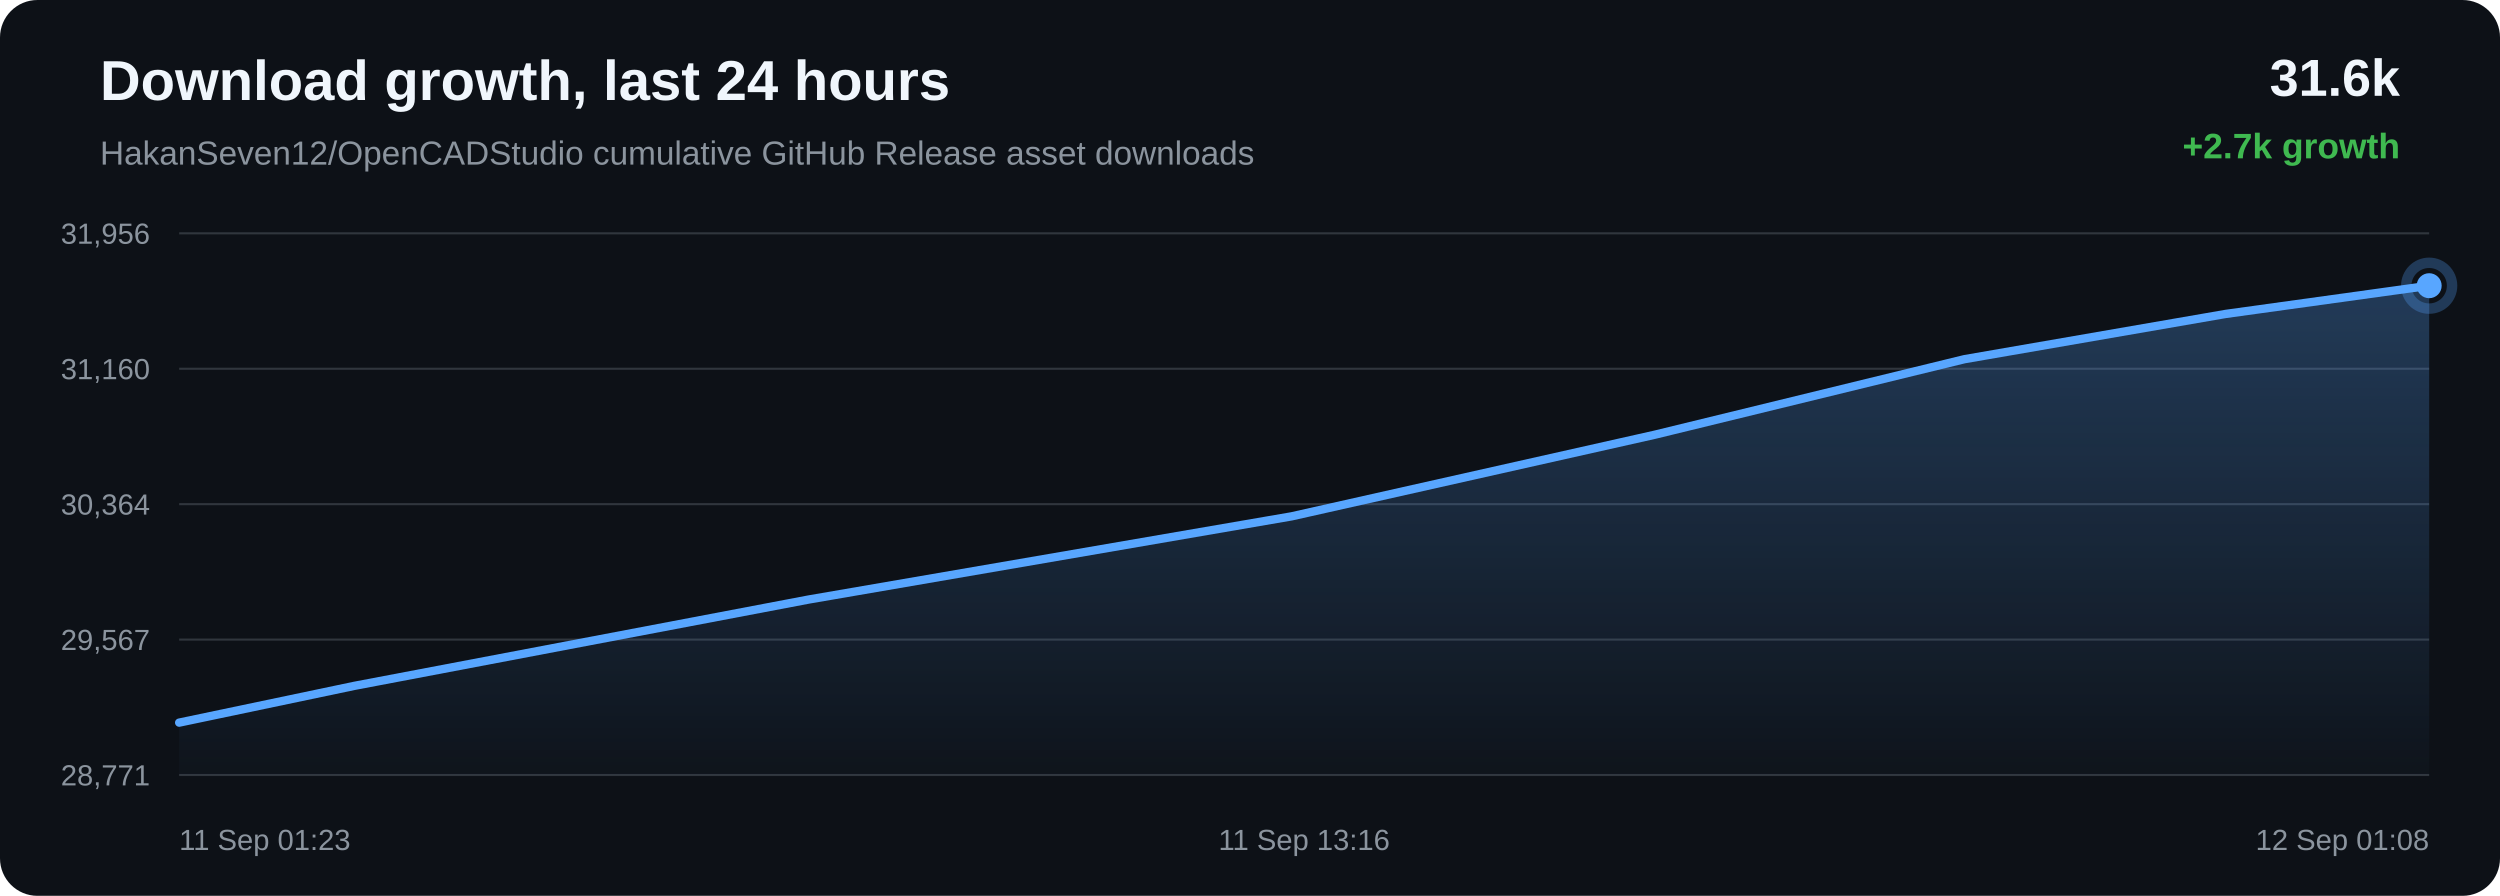
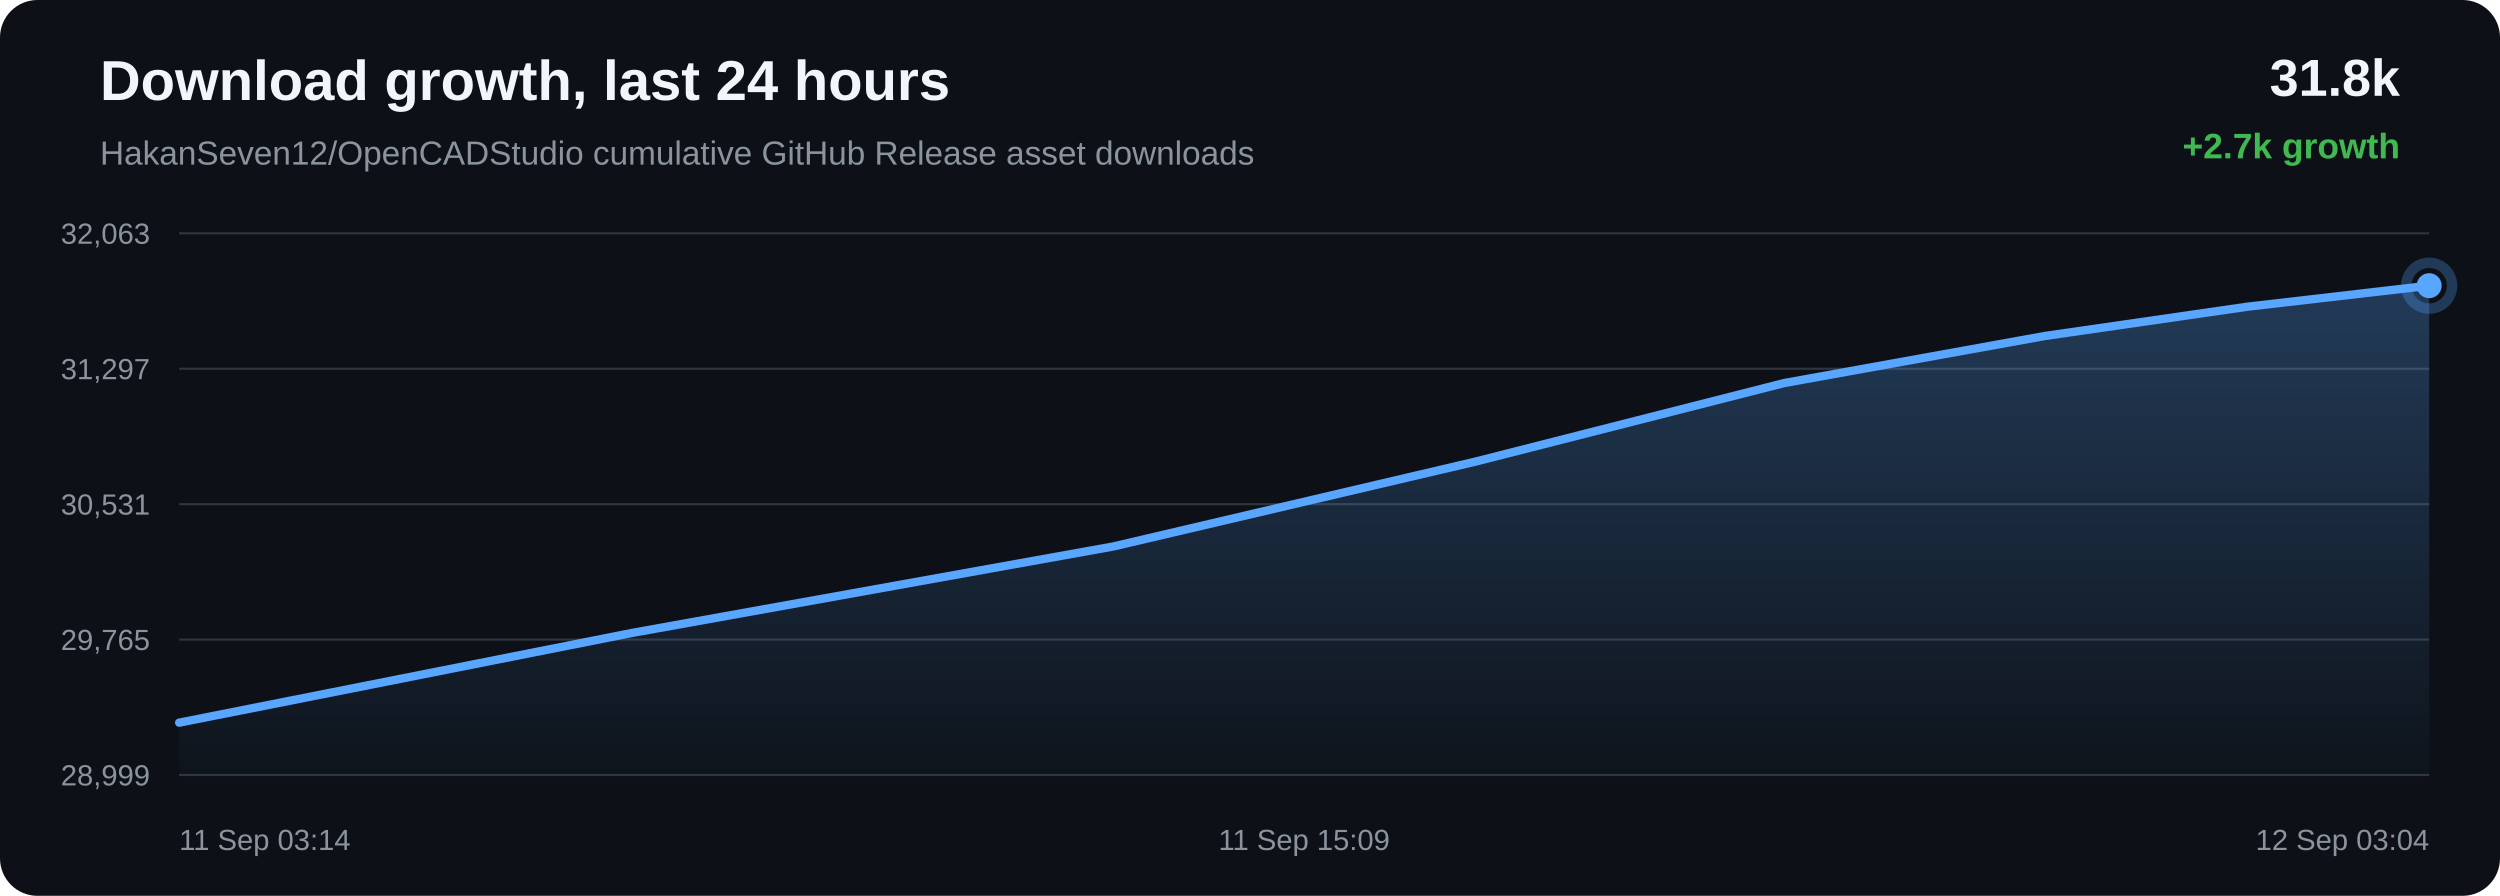
<svg xmlns="http://www.w3.org/2000/svg" width="1200" height="430" viewBox="0 0 1200 430">
  <defs>
    <linearGradient id="area" x1="0" x2="0" y1="0" y2="1">
      <stop offset="0%" stop-color="#58a6ff" stop-opacity="0.28" />
      <stop offset="100%" stop-color="#58a6ff" stop-opacity="0.02" />
    </linearGradient>
  </defs>
  <rect width="100%" height="100%" rx="18" fill="#0d1117" />
  <text x="48" y="48" fill="#f0f6fc" font-family="Arial, sans-serif" font-size="27" font-weight="700">Download growth, last 24 hours</text>
  <text x="48" y="79" fill="#8b949e" font-family="Arial, sans-serif" font-size="16">HakanSeven12/OpenCADStudio cumulative GitHub Release asset downloads</text>
-   <text x="1152" y="46" text-anchor="end" fill="#f0f6fc" font-family="Arial, sans-serif" font-size="25" font-weight="700">31.6k</text>
+   <text x="1152" y="46" text-anchor="end" fill="#f0f6fc" font-family="Arial, sans-serif" font-size="25" font-weight="700">31.8k</text>
  <text x="1152" y="76" text-anchor="end" fill="#3fb950" font-family="Arial, sans-serif" font-size="17" font-weight="700">+2.7k growth</text>
  <line x1="86" y1="112.00" x2="1166" y2="112.00" stroke="#30363d" stroke-width="1" />
  <line x1="86" y1="177.00" x2="1166" y2="177.00" stroke="#30363d" stroke-width="1" />
  <line x1="86" y1="242.00" x2="1166" y2="242.00" stroke="#30363d" stroke-width="1" />
  <line x1="86" y1="307.00" x2="1166" y2="307.00" stroke="#30363d" stroke-width="1" />
  <line x1="86" y1="372.00" x2="1166" y2="372.00" stroke="#30363d" stroke-width="1" />
-   <text x="72" y="117.00" text-anchor="end" fill="#8b949e" font-family="Arial, sans-serif" font-size="14">31,956</text>
-   <text x="72" y="182.00" text-anchor="end" fill="#8b949e" font-family="Arial, sans-serif" font-size="14">31,160</text>
-   <text x="72" y="247.00" text-anchor="end" fill="#8b949e" font-family="Arial, sans-serif" font-size="14">30,364</text>
-   <text x="72" y="312.00" text-anchor="end" fill="#8b949e" font-family="Arial, sans-serif" font-size="14">29,567</text>
-   <text x="72" y="377.00" text-anchor="end" fill="#8b949e" font-family="Arial, sans-serif" font-size="14">28,771</text>
-   <path d="M 86.00 346.86 L 170.04 329.22 L 388.23 287.76 L 620.00 247.84 L 794.37 208.65 L 942.92 172.41 L 1068.31 150.69 L 1166.00 137.14 L 1166.00 372.00 L 86.00 372.00 Z" fill="url(#area)" />
-   <path d="M 86.00 346.86 L 170.04 329.22 L 388.23 287.76 L 620.00 247.84 L 794.37 208.65 L 942.92 172.41 L 1068.31 150.69 L 1166.00 137.14" fill="none" stroke="#58a6ff" stroke-width="4" stroke-linecap="round" stroke-linejoin="round" />
-   <circle cx="1166.00" cy="137.14" r="6" fill="#58a6ff" />
-   <circle cx="1166.00" cy="137.14" r="11" fill="none" stroke="#58a6ff" stroke-opacity="0.28" stroke-width="5" />
-   <text x="86.00" y="408" text-anchor="start" fill="#8b949e" font-family="Arial, sans-serif" font-size="14">11 Sep 01:23</text>
-   <text x="626.00" y="408" text-anchor="middle" fill="#8b949e" font-family="Arial, sans-serif" font-size="14">11 Sep 13:16</text>
-   <text x="1166.00" y="408" text-anchor="end" fill="#8b949e" font-family="Arial, sans-serif" font-size="14">12 Sep 01:08</text>
+   <text x="72" y="117.00" text-anchor="end" fill="#8b949e" font-family="Arial, sans-serif" font-size="14">32,063</text>
+   <text x="72" y="182.00" text-anchor="end" fill="#8b949e" font-family="Arial, sans-serif" font-size="14">31,297</text>
+   <text x="72" y="247.00" text-anchor="end" fill="#8b949e" font-family="Arial, sans-serif" font-size="14">30,531</text>
+   <text x="72" y="312.00" text-anchor="end" fill="#8b949e" font-family="Arial, sans-serif" font-size="14">29,765</text>
+   <text x="72" y="377.00" text-anchor="end" fill="#8b949e" font-family="Arial, sans-serif" font-size="14">28,999</text>
+   <path d="M 86.00 346.88 L 303.48 303.78 L 534.50 262.28 L 708.30 221.55 L 856.37 183.87 L 981.35 161.30 L 1078.72 147.22 L 1166.00 137.12 L 1166.00 372.00 L 86.00 372.00 Z" fill="url(#area)" />
+   <path d="M 86.00 346.88 L 303.48 303.78 L 534.50 262.28 L 708.30 221.55 L 856.37 183.87 L 981.35 161.30 L 1078.72 147.22 L 1166.00 137.12" fill="none" stroke="#58a6ff" stroke-width="4" stroke-linecap="round" stroke-linejoin="round" />
+   <circle cx="1166.00" cy="137.12" r="6" fill="#58a6ff" />
+   <circle cx="1166.00" cy="137.12" r="11" fill="none" stroke="#58a6ff" stroke-opacity="0.28" stroke-width="5" />
+   <text x="86.00" y="408" text-anchor="start" fill="#8b949e" font-family="Arial, sans-serif" font-size="14">11 Sep 03:14</text>
+   <text x="626.00" y="408" text-anchor="middle" fill="#8b949e" font-family="Arial, sans-serif" font-size="14">11 Sep 15:09</text>
+   <text x="1166.00" y="408" text-anchor="end" fill="#8b949e" font-family="Arial, sans-serif" font-size="14">12 Sep 03:04</text>
</svg>
